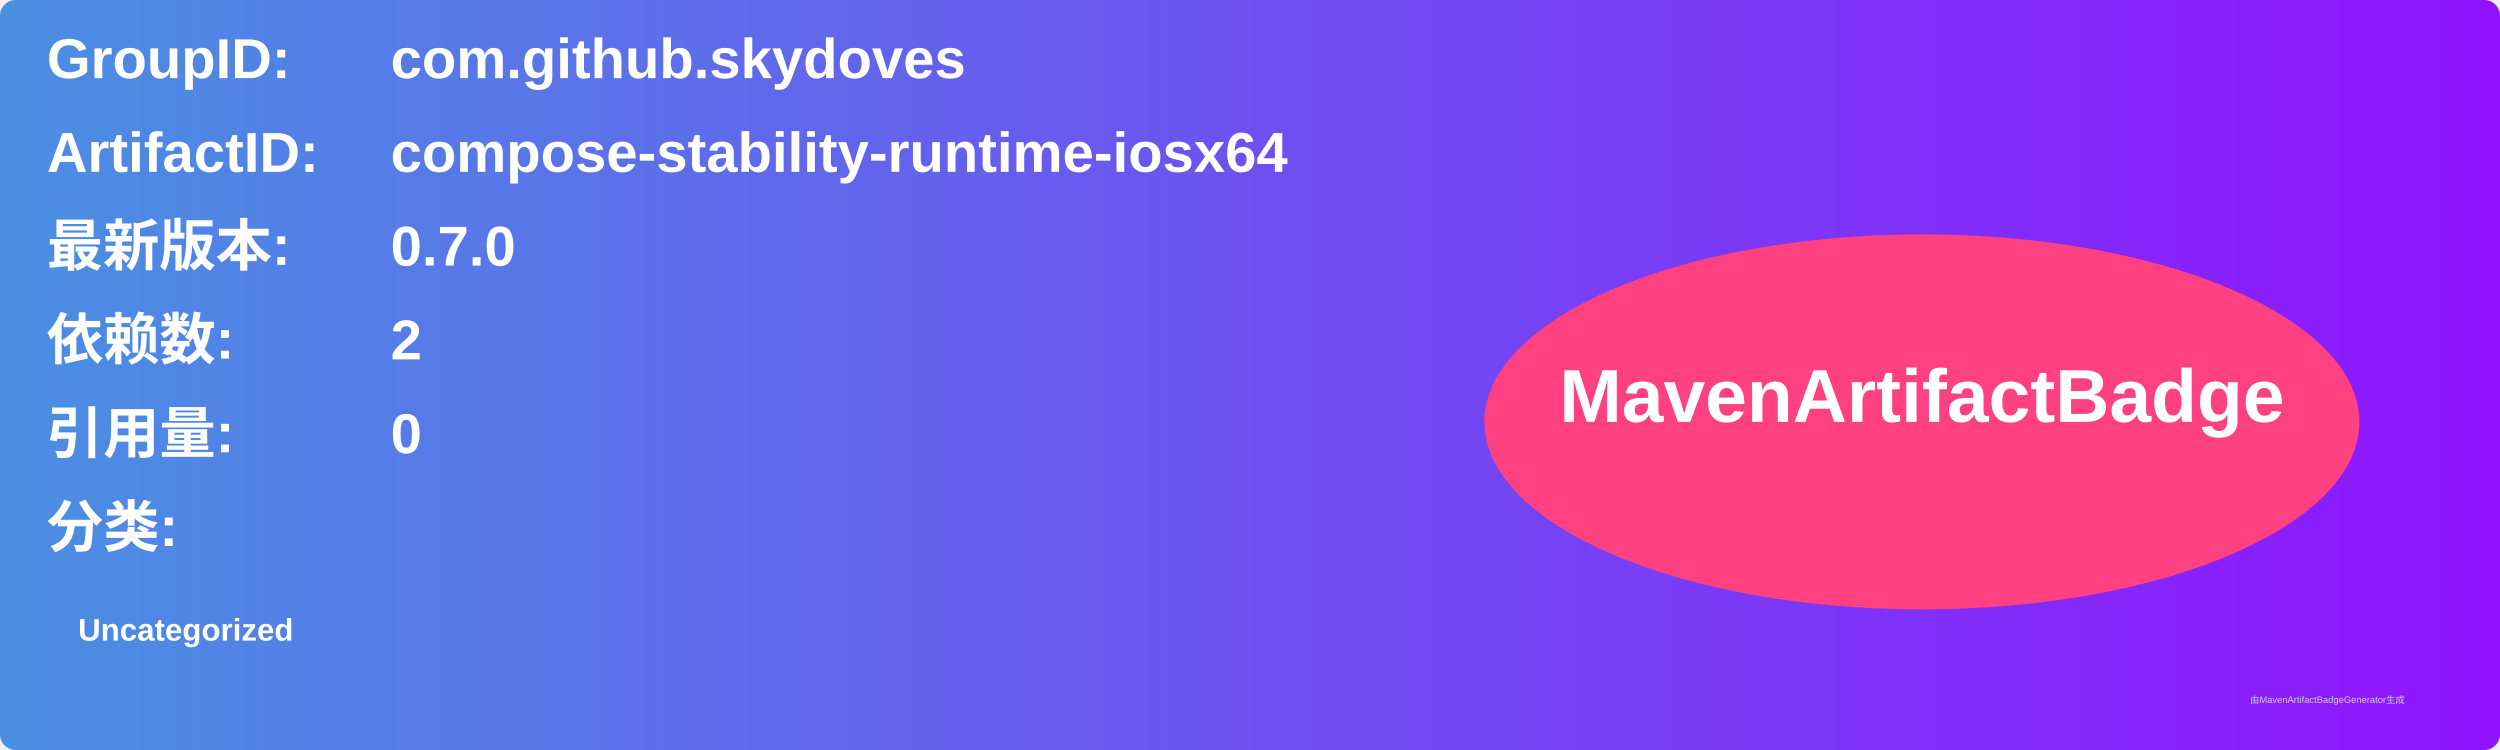
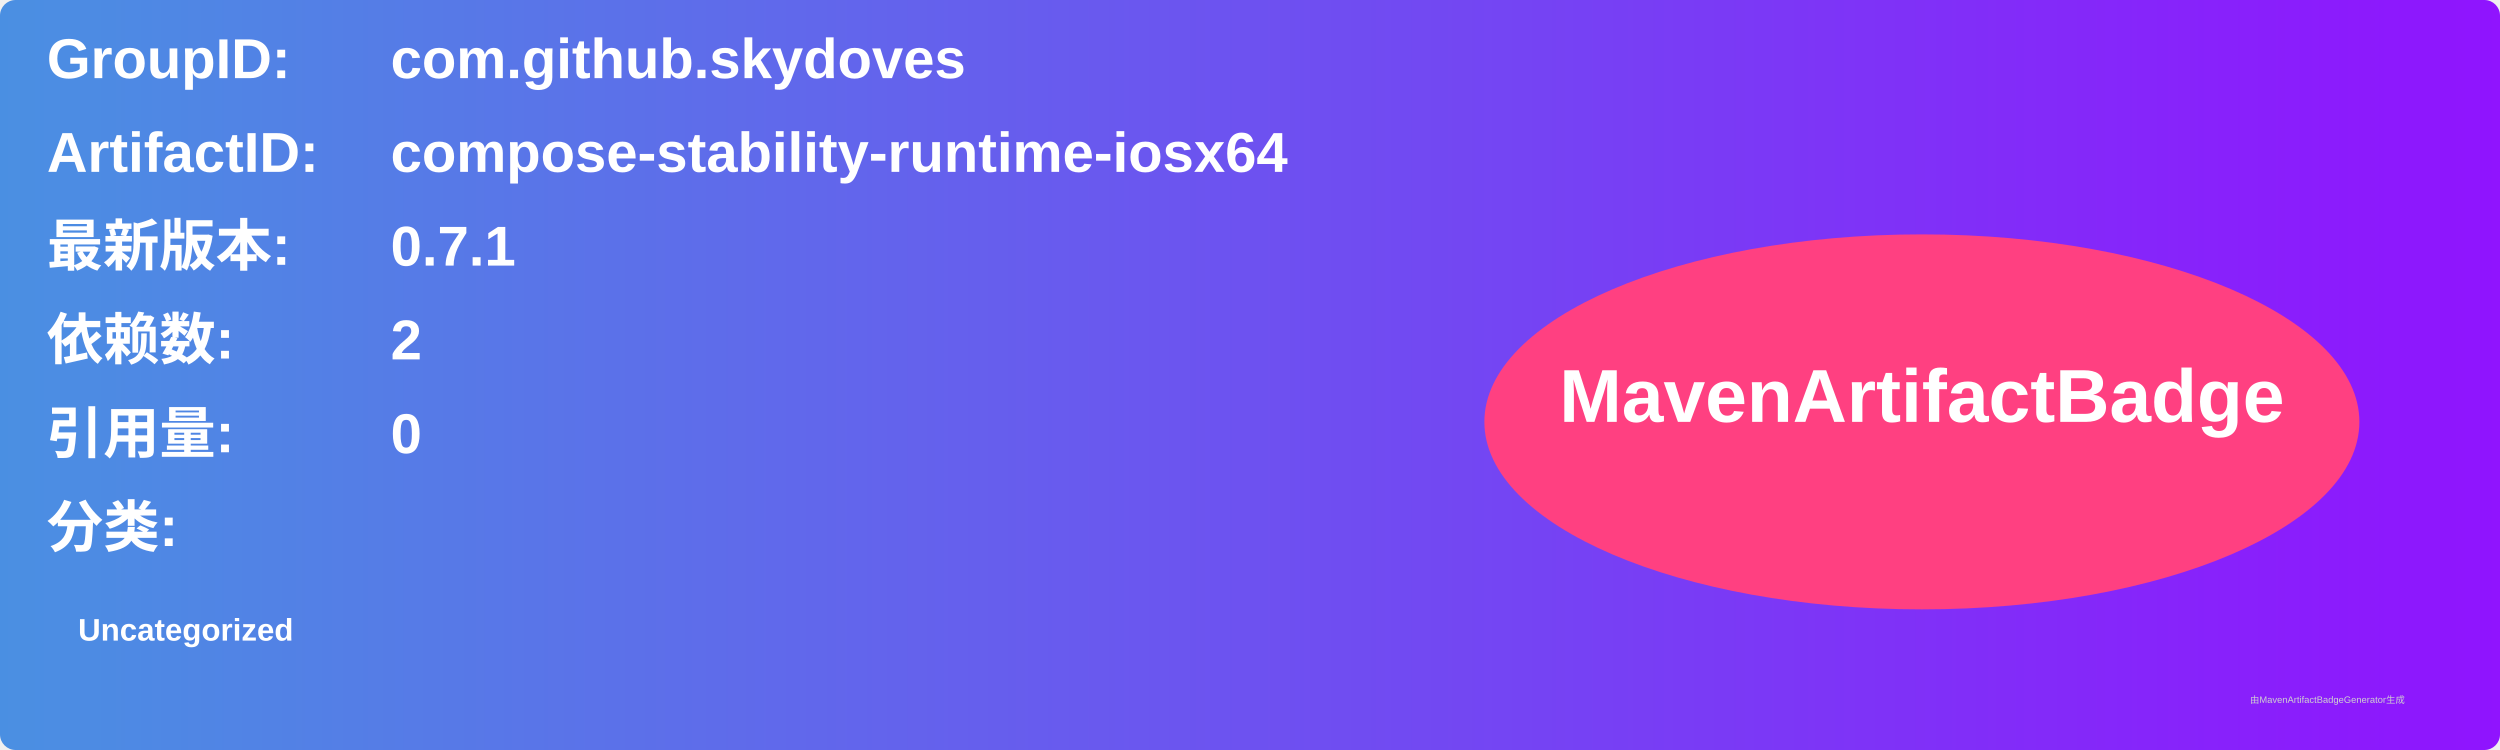
<svg xmlns="http://www.w3.org/2000/svg" width="800" height="240" viewBox="0 0 800 240">
  <linearGradient id="grad" x1="0%" y1="0%" x2="100%" y2="0%">
    <stop offset="0%" stop-color="#4a90e2" />
    <stop offset="100%" stop-color="#9013fe" />
  </linearGradient>
  <rect width="100%" height="100%" rx="5" ry="5" fill="url(#grad)" />
  <g transform="translate(15, 15)">
    <text x="0" y="10" font-family="Arial" font-size="18" fill="white" font-weight="bold" width="260">GroupID:</text>
    <text x="110" y="10" font-family="Arial" font-size="18" fill="white" font-weight="bold" width="460">com.github.skydoves</text>
    <text x="0" y="40" font-family="Arial" font-size="18" fill="white" font-weight="bold" width="260">ArtifactID:</text>
    <text x="110" y="40" font-family="Arial" font-size="18" fill="white" font-weight="bold" width="460">compose-stability-runtime-iosx64</text>
    <text x="0" y="70" font-family="Arial" font-size="18" fill="white" font-weight="bold">最新版本:</text>
    <text x="110" y="70" font-family="Arial" font-size="18" fill="white" font-weight="bold">
-       <tspan font-weight="bold">0.7.0</tspan>
+       <tspan font-weight="bold">0.7.1</tspan>
    </text>
    <text x="0" y="100" font-family="Arial" font-size="18" fill="white" font-weight="bold">依赖数: </text>
    <text x="110" y="100" font-family="Arial" font-size="18" fill="white">
      <tspan font-weight="bold">2</tspan>
    </text>
    <text x="0" y="130" font-family="Arial" font-size="18" fill="white" font-weight="bold">引用量: </text>
    <text x="110" y="130" font-family="Arial" font-size="18" fill="white">
      <tspan font-weight="bold">0</tspan>
    </text>
    <text x="0" y="160" font-family="Arial" font-size="18" fill="white" font-weight="bold">分类:</text>
    <text x="10" y="190" font-family="Arial" font-size="10" fill="white">
      <tspan font-weight="bold">Uncategorized</tspan>
    </text>
    <ellipse cx="600" cy="120" rx="140" ry="60" fill="#ff4081" />
    <text x="600" y="120" text-anchor="middle" font-family="Arial" font-size="24" fill="white" font-weight="bold">MavenArtifactBadge</text>
  </g>
  <text x="720" y="225" font-family="Arial" font-size="3" fill="#d0d0d0">由MavenArtifactBadgeGenerator生成</text>
</svg>
